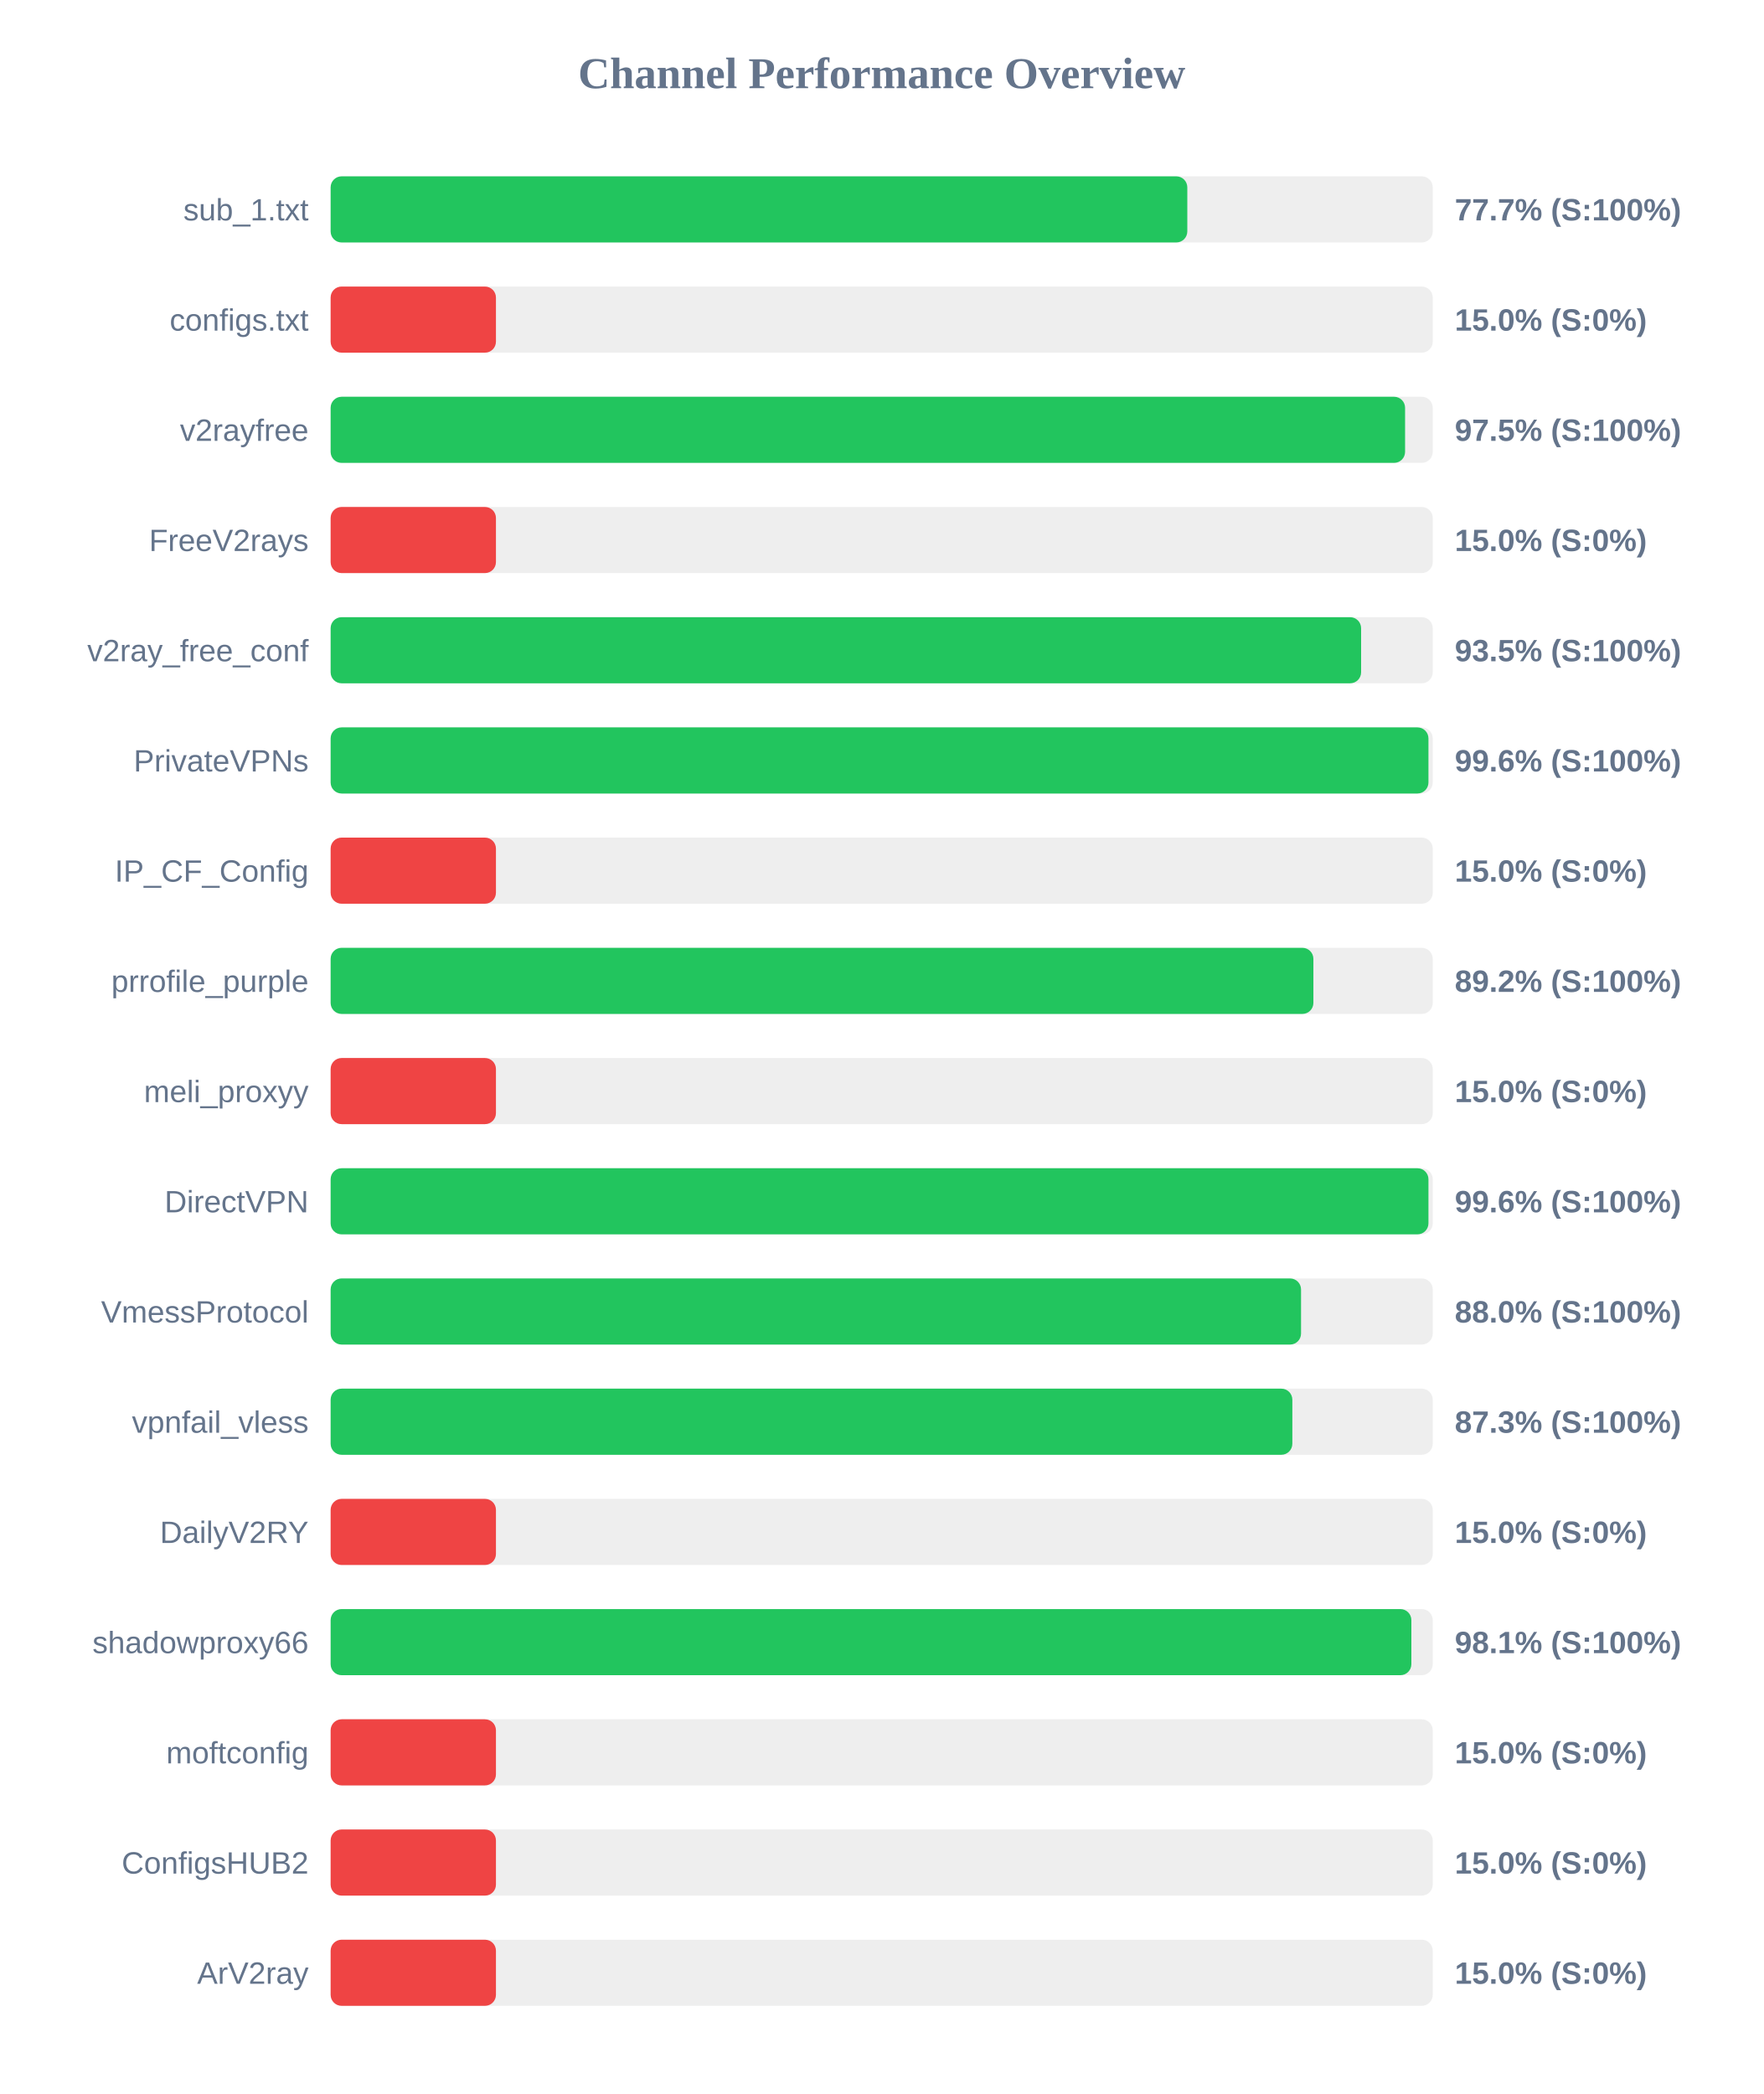
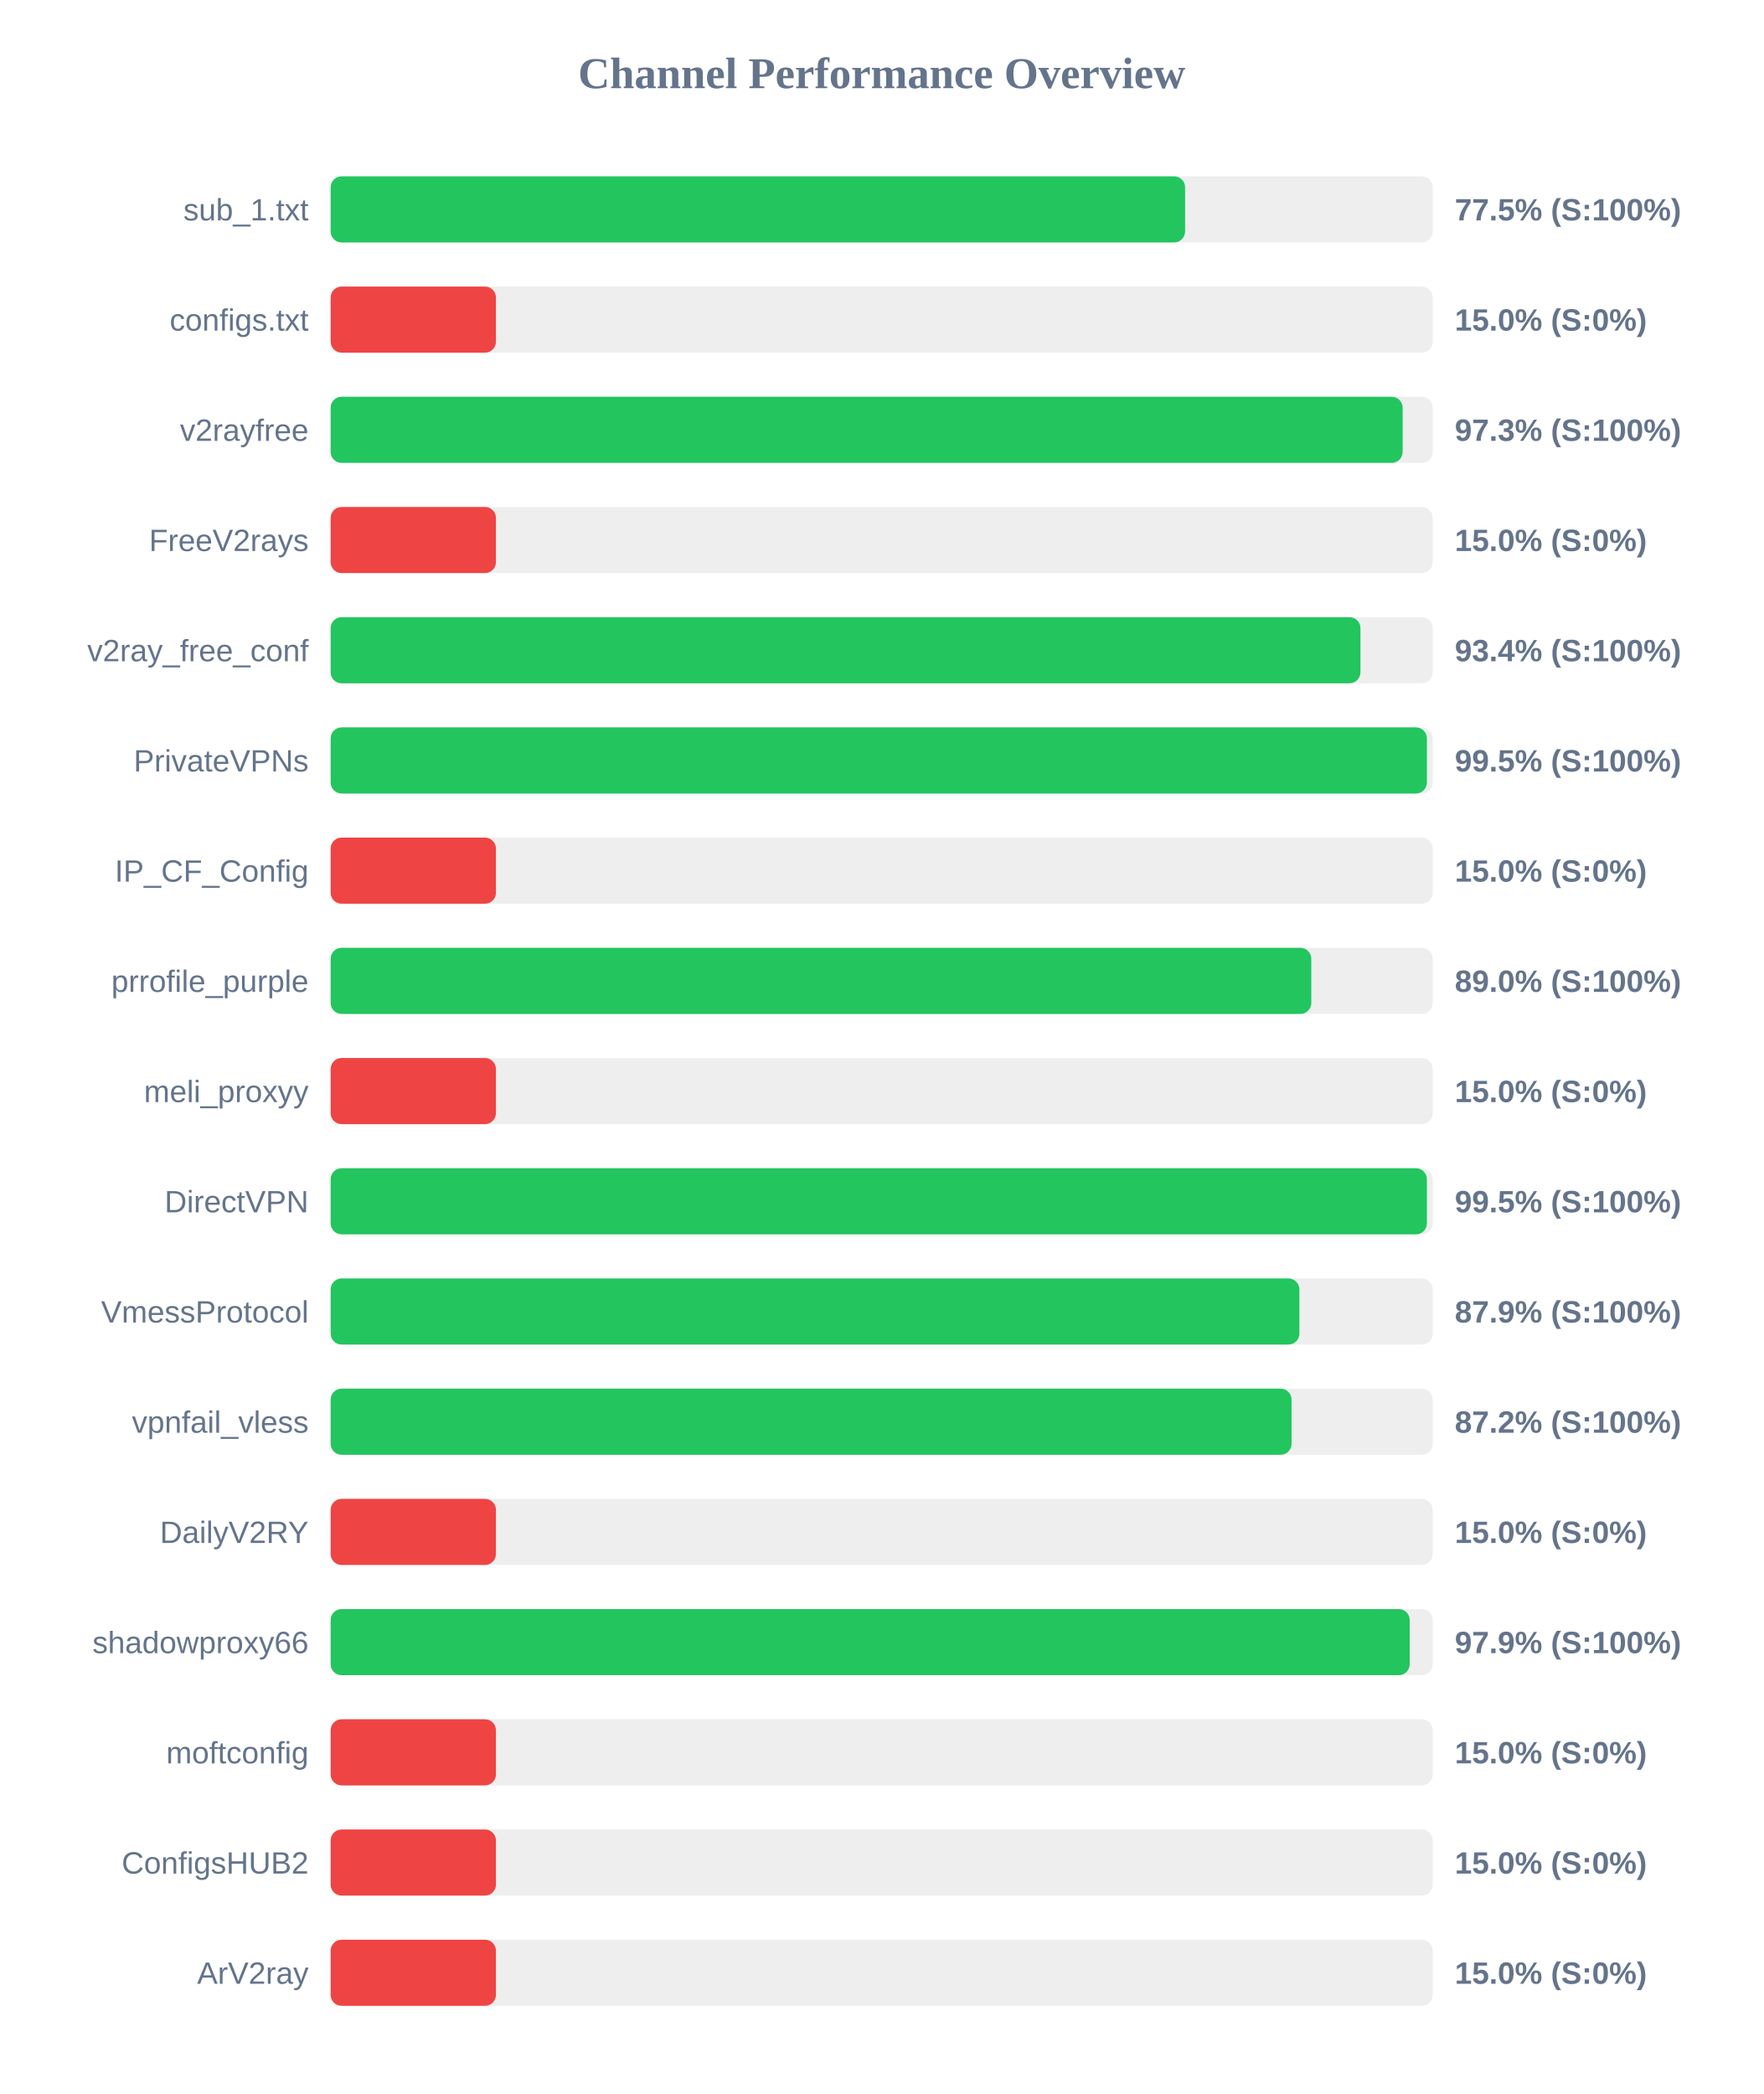
<svg xmlns="http://www.w3.org/2000/svg" width="800" height="950" version="1.1">
  <style>
        .row { font: 14px Arial; fill: #64748b; }
        .score { font: bold 14px Arial; fill: #64748b; }
    </style>
  <text x="400" y="40" text-anchor="middle" font-size="20px" font-weight="bold" fill="#64748b">Channel Performance Overview</text>
  <rect x="150" y="80" width="500" height="30" fill="#eee" rx="5" />
-   <rect x="150" y="80" width="388.65" height="30" fill="#22c55e" rx="5" />
+   <rect x="150" y="80" width="387.65" height="30" fill="#22c55e" rx="5" />
  <text x="140" y="100" text-anchor="end" class="row">sub_1.txt</text>
-   <text x="660" y="100" text-anchor="start" class="score">77.7% (S:100%)</text>
+   <text x="660" y="100" text-anchor="start" class="score">77.5% (S:100%)</text>
  <rect x="150" y="130" width="500" height="30" fill="#eee" rx="5" />
  <rect x="150" y="130" width="75.0" height="30" fill="#ef4444" rx="5" />
  <text x="140" y="150" text-anchor="end" class="row">configs.txt</text>
  <text x="660" y="150" text-anchor="start" class="score">15.0% (S:0%)</text>
  <rect x="150" y="180" width="500" height="30" fill="#eee" rx="5" />
-   <rect x="150" y="180" width="487.45" height="30" fill="#22c55e" rx="5" />
+   <rect x="150" y="180" width="486.35" height="30" fill="#22c55e" rx="5" />
  <text x="140" y="200" text-anchor="end" class="row">v2rayfree</text>
-   <text x="660" y="200" text-anchor="start" class="score">97.5% (S:100%)</text>
+   <text x="660" y="200" text-anchor="start" class="score">97.3% (S:100%)</text>
  <rect x="150" y="230" width="500" height="30" fill="#eee" rx="5" />
  <rect x="150" y="230" width="75.0" height="30" fill="#ef4444" rx="5" />
  <text x="140" y="250" text-anchor="end" class="row">FreeV2rays</text>
  <text x="660" y="250" text-anchor="start" class="score">15.0% (S:0%)</text>
  <rect x="150" y="280" width="500" height="30" fill="#eee" rx="5" />
-   <rect x="150" y="280" width="467.5" height="30" fill="#22c55e" rx="5" />
+   <rect x="150" y="280" width="467.2" height="30" fill="#22c55e" rx="5" />
  <text x="140" y="300" text-anchor="end" class="row">v2ray_free_conf</text>
-   <text x="660" y="300" text-anchor="start" class="score">93.5% (S:100%)</text>
+   <text x="660" y="300" text-anchor="start" class="score">93.4% (S:100%)</text>
  <rect x="150" y="330" width="500" height="30" fill="#eee" rx="5" />
-   <rect x="150" y="330" width="498.05" height="30" fill="#22c55e" rx="5" />
+   <rect x="150" y="330" width="497.35" height="30" fill="#22c55e" rx="5" />
  <text x="140" y="350" text-anchor="end" class="row">PrivateVPNs</text>
-   <text x="660" y="350" text-anchor="start" class="score">99.6% (S:100%)</text>
+   <text x="660" y="350" text-anchor="start" class="score">99.5% (S:100%)</text>
  <rect x="150" y="380" width="500" height="30" fill="#eee" rx="5" />
  <rect x="150" y="380" width="75.0" height="30" fill="#ef4444" rx="5" />
  <text x="140" y="400" text-anchor="end" class="row">IP_CF_Config</text>
  <text x="660" y="400" text-anchor="start" class="score">15.0% (S:0%)</text>
  <rect x="150" y="430" width="500" height="30" fill="#eee" rx="5" />
-   <rect x="150" y="430" width="445.85" height="30" fill="#22c55e" rx="5" />
+   <rect x="150" y="430" width="444.9" height="30" fill="#22c55e" rx="5" />
  <text x="140" y="450" text-anchor="end" class="row">prrofile_purple</text>
-   <text x="660" y="450" text-anchor="start" class="score">89.2% (S:100%)</text>
+   <text x="660" y="450" text-anchor="start" class="score">89.0% (S:100%)</text>
  <rect x="150" y="480" width="500" height="30" fill="#eee" rx="5" />
  <rect x="150" y="480" width="75.0" height="30" fill="#ef4444" rx="5" />
  <text x="140" y="500" text-anchor="end" class="row">meli_proxyy</text>
  <text x="660" y="500" text-anchor="start" class="score">15.0% (S:0%)</text>
  <rect x="150" y="530" width="500" height="30" fill="#eee" rx="5" />
-   <rect x="150" y="530" width="498.05" height="30" fill="#22c55e" rx="5" />
+   <rect x="150" y="530" width="497.35" height="30" fill="#22c55e" rx="5" />
  <text x="140" y="550" text-anchor="end" class="row">DirectVPN</text>
-   <text x="660" y="550" text-anchor="start" class="score">99.6% (S:100%)</text>
+   <text x="660" y="550" text-anchor="start" class="score">99.5% (S:100%)</text>
  <rect x="150" y="580" width="500" height="30" fill="#eee" rx="5" />
-   <rect x="150" y="580" width="440.25" height="30" fill="#22c55e" rx="5" />
+   <rect x="150" y="580" width="439.5" height="30" fill="#22c55e" rx="5" />
  <text x="140" y="600" text-anchor="end" class="row">VmessProtocol</text>
-   <text x="660" y="600" text-anchor="start" class="score">88.0% (S:100%)</text>
+   <text x="660" y="600" text-anchor="start" class="score">87.9% (S:100%)</text>
  <rect x="150" y="630" width="500" height="30" fill="#eee" rx="5" />
-   <rect x="150" y="630" width="436.3" height="30" fill="#22c55e" rx="5" />
+   <rect x="150" y="630" width="435.95" height="30" fill="#22c55e" rx="5" />
  <text x="140" y="650" text-anchor="end" class="row">vpnfail_vless</text>
-   <text x="660" y="650" text-anchor="start" class="score">87.3% (S:100%)</text>
+   <text x="660" y="650" text-anchor="start" class="score">87.2% (S:100%)</text>
  <rect x="150" y="680" width="500" height="30" fill="#eee" rx="5" />
  <rect x="150" y="680" width="75.0" height="30" fill="#ef4444" rx="5" />
  <text x="140" y="700" text-anchor="end" class="row">DailyV2RY</text>
  <text x="660" y="700" text-anchor="start" class="score">15.0% (S:0%)</text>
  <rect x="150" y="730" width="500" height="30" fill="#eee" rx="5" />
-   <rect x="150" y="730" width="490.3" height="30" fill="#22c55e" rx="5" />
+   <rect x="150" y="730" width="489.55" height="30" fill="#22c55e" rx="5" />
  <text x="140" y="750" text-anchor="end" class="row">shadowproxy66</text>
-   <text x="660" y="750" text-anchor="start" class="score">98.1% (S:100%)</text>
+   <text x="660" y="750" text-anchor="start" class="score">97.9% (S:100%)</text>
  <rect x="150" y="780" width="500" height="30" fill="#eee" rx="5" />
  <rect x="150" y="780" width="75.0" height="30" fill="#ef4444" rx="5" />
  <text x="140" y="800" text-anchor="end" class="row">moftconfig</text>
  <text x="660" y="800" text-anchor="start" class="score">15.0% (S:0%)</text>
  <rect x="150" y="830" width="500" height="30" fill="#eee" rx="5" />
  <rect x="150" y="830" width="75.0" height="30" fill="#ef4444" rx="5" />
  <text x="140" y="850" text-anchor="end" class="row">ConfigsHUB2</text>
  <text x="660" y="850" text-anchor="start" class="score">15.0% (S:0%)</text>
  <rect x="150" y="880" width="500" height="30" fill="#eee" rx="5" />
  <rect x="150" y="880" width="75.0" height="30" fill="#ef4444" rx="5" />
  <text x="140" y="900" text-anchor="end" class="row">ArV2ray</text>
  <text x="660" y="900" text-anchor="start" class="score">15.0% (S:0%)</text>
</svg>
